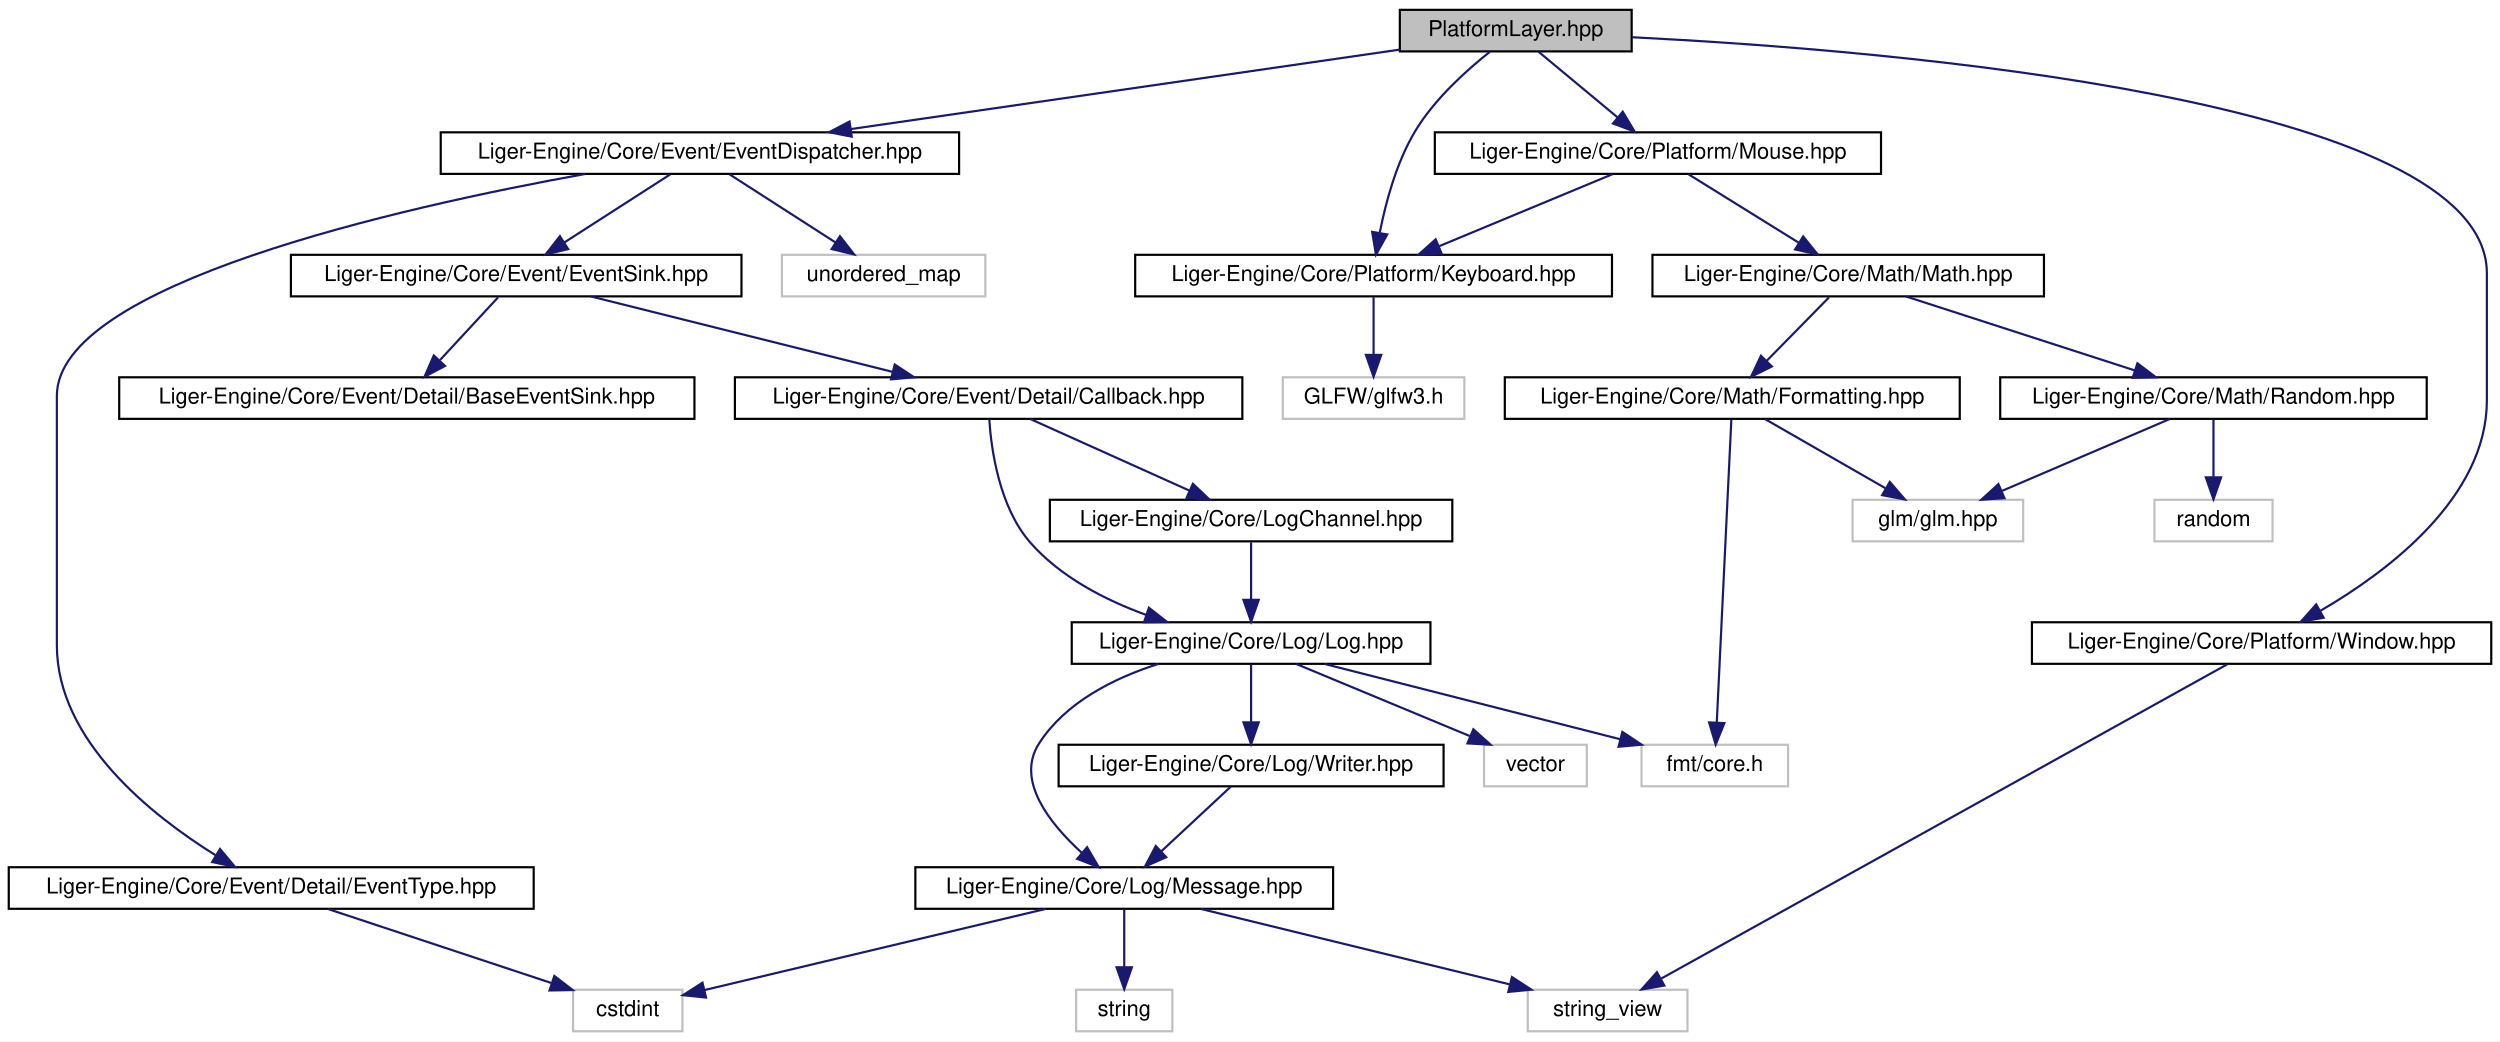
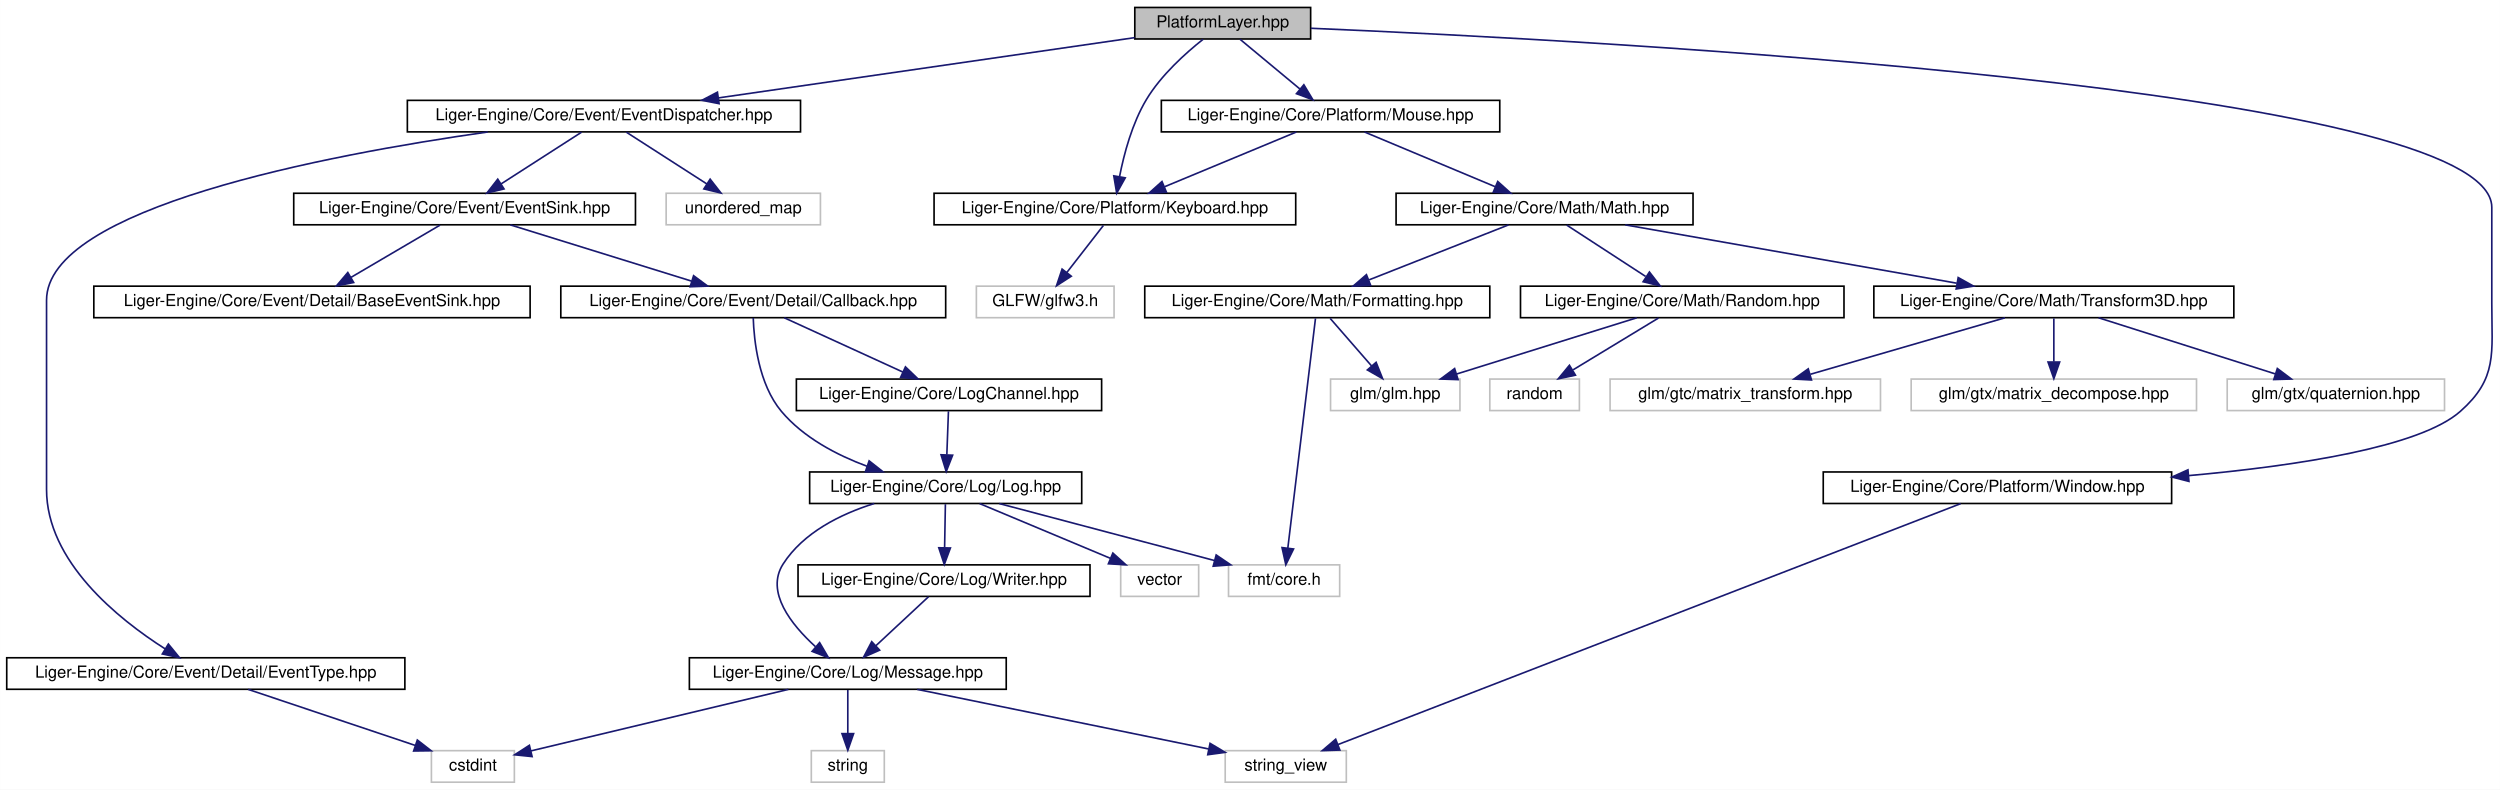
- <svg xmlns="http://www.w3.org/2000/svg" xmlns:xlink="http://www.w3.org/1999/xlink" width="1143pt" height="476pt" viewBox="0.00 0.00 1143.00 476.00">
+ <svg xmlns="http://www.w3.org/2000/svg" xmlns:xlink="http://www.w3.org/1999/xlink" width="1507pt" height="476pt" viewBox="0.00 0.00 1506.89 476.00">
  <g id="graph0" class="graph" transform="scale(1 1) rotate(0) translate(4 472)">
-     <polygon fill="white" stroke="transparent" points="-4,4 -4,-472 1139,-472 1139,4 -4,4" />
+     <polygon fill="white" stroke="transparent" points="-4,4 -4,-472 1502.89,-472 1502.89,4 -4,4" />
    <g id="node1" class="node">
      <g id="a_node1">
        <a xlink:title=" ">
-           <polygon fill="#bfbfbf" stroke="black" points="636,-448.5 636,-467.5 742,-467.5 742,-448.5 636,-448.5" />
-           <text text-anchor="middle" x="689" y="-455.5" font-family="Helvetica,sans-Serif" font-size="10.00">PlatformLayer.hpp</text>
+           <polygon fill="#bfbfbf" stroke="black" points="680,-448.5 680,-467.5 786,-467.5 786,-448.5 680,-448.5" />
+           <text text-anchor="middle" x="733" y="-455.5" font-family="Helvetica,sans-Serif" font-size="10.00">PlatformLayer.hpp</text>
        </a>
      </g>
    </g>
    <g id="node2" class="node">
      <g id="a_node2">
        <a xlink:href="_event_dispatcher_8hpp.html" target="_top" xlink:title=" ">
-           <polygon fill="white" stroke="black" points="197.5,-392.5 197.5,-411.5 434.5,-411.5 434.5,-392.5 197.5,-392.5" />
-           <text text-anchor="middle" x="316" y="-399.5" font-family="Helvetica,sans-Serif" font-size="10.00">Liger-Engine/Core/Event/EventDispatcher.hpp</text>
+           <polygon fill="white" stroke="black" points="241.5,-392.5 241.5,-411.5 478.5,-411.5 478.5,-392.5 241.5,-392.5" />
+           <text text-anchor="middle" x="360" y="-399.5" font-family="Helvetica,sans-Serif" font-size="10.00">Liger-Engine/Core/Event/EventDispatcher.hpp</text>
        </a>
      </g>
    </g>
    <g id="edge1" class="edge">
-       <path fill="none" stroke="midnightblue" d="M635.95,-449.32C570.07,-439.78 457.51,-423.49 384.98,-412.99" />
-       <polygon fill="midnightblue" stroke="midnightblue" points="385.42,-409.51 375.02,-411.54 384.41,-416.44 385.42,-409.51" />
+       <path fill="none" stroke="midnightblue" d="M679.95,-449.32C614.07,-439.78 501.51,-423.49 428.98,-412.99" />
+       <polygon fill="midnightblue" stroke="midnightblue" points="429.42,-409.51 419.02,-411.54 428.41,-416.44 429.42,-409.51" />
    </g>
    <g id="node17" class="node">
      <g id="a_node17">
        <a xlink:href="_keyboard_8hpp.html" target="_top" xlink:title=" ">
-           <polygon fill="white" stroke="black" points="515,-336.5 515,-355.5 733,-355.5 733,-336.5 515,-336.5" />
-           <text text-anchor="middle" x="624" y="-343.5" font-family="Helvetica,sans-Serif" font-size="10.00">Liger-Engine/Core/Platform/Keyboard.hpp</text>
+           <polygon fill="white" stroke="black" points="559,-336.5 559,-355.5 777,-355.5 777,-336.5 559,-336.5" />
+           <text text-anchor="middle" x="668" y="-343.5" font-family="Helvetica,sans-Serif" font-size="10.00">Liger-Engine/Core/Platform/Keyboard.hpp</text>
        </a>
      </g>
    </g>
    <g id="edge19" class="edge">
-       <path fill="none" stroke="midnightblue" d="M677.13,-448.29C666.7,-440.04 651.85,-426.75 643,-412 634.4,-397.67 629.49,-379.2 626.83,-365.62" />
-       <polygon fill="midnightblue" stroke="midnightblue" points="630.24,-364.81 625.09,-355.55 623.34,-366 630.24,-364.81" />
+       <path fill="none" stroke="midnightblue" d="M721.13,-448.29C710.7,-440.04 695.85,-426.75 687,-412 678.4,-397.67 673.49,-379.2 670.83,-365.62" />
+       <polygon fill="midnightblue" stroke="midnightblue" points="674.24,-364.81 669.09,-355.55 667.34,-366 674.24,-364.81" />
    </g>
    <g id="node19" class="node">
      <g id="a_node19">
        <a xlink:href="_mouse_8hpp.html" target="_top" xlink:title=" ">
-           <polygon fill="white" stroke="black" points="652,-392.5 652,-411.5 856,-411.5 856,-392.5 652,-392.5" />
-           <text text-anchor="middle" x="754" y="-399.5" font-family="Helvetica,sans-Serif" font-size="10.00">Liger-Engine/Core/Platform/Mouse.hpp</text>
+           <polygon fill="white" stroke="black" points="696,-392.5 696,-411.5 900,-411.5 900,-392.5 696,-392.5" />
+           <text text-anchor="middle" x="798" y="-399.5" font-family="Helvetica,sans-Serif" font-size="10.00">Liger-Engine/Core/Platform/Mouse.hpp</text>
        </a>
      </g>
    </g>
    <g id="edge21" class="edge">
-       <path fill="none" stroke="midnightblue" d="M699.44,-448.32C709.15,-440.26 723.82,-428.08 735.5,-418.37" />
-       <polygon fill="midnightblue" stroke="midnightblue" points="737.91,-420.92 743.37,-411.83 733.44,-415.53 737.91,-420.92" />
-     </g>
-     <g id="node25" class="node">
-       <g id="a_node25">
+       <path fill="none" stroke="midnightblue" d="M743.44,-448.32C753.15,-440.26 767.82,-428.08 779.5,-418.37" />
+       <polygon fill="midnightblue" stroke="midnightblue" points="781.91,-420.92 787.37,-411.83 777.44,-415.53 781.91,-420.92" />
+     </g>
+     <g id="node29" class="node">
+       <g id="a_node29">
        <a xlink:href="_window_8hpp.html" target="_top" xlink:title=" ">
-           <polygon fill="white" stroke="black" points="925,-168.5 925,-187.5 1135,-187.5 1135,-168.5 925,-168.5" />
-           <text text-anchor="middle" x="1030" y="-175.5" font-family="Helvetica,sans-Serif" font-size="10.00">Liger-Engine/Core/Platform/Window.hpp</text>
-         </a>
-       </g>
-     </g>
-     <g id="edge30" class="edge">
-       <path fill="none" stroke="midnightblue" d="M742.12,-454.98C859.97,-449.05 1133,-426.71 1133,-347 1133,-347 1133,-347 1133,-289 1133,-244.43 1087.38,-210.46 1056.86,-192.73" />
-       <polygon fill="midnightblue" stroke="midnightblue" points="1058.38,-189.57 1047.94,-187.75 1054.97,-195.68 1058.38,-189.57" />
+           <polygon fill="white" stroke="black" points="1095,-168.5 1095,-187.5 1305,-187.5 1305,-168.5 1095,-168.5" />
+           <text text-anchor="middle" x="1200" y="-175.5" font-family="Helvetica,sans-Serif" font-size="10.00">Liger-Engine/Core/Platform/Window.hpp</text>
+         </a>
+       </g>
+     </g>
+     <g id="edge34" class="edge">
+       <path fill="none" stroke="midnightblue" d="M786.19,-454.96C959.67,-447.62 1498,-419.04 1498,-347 1498,-347 1498,-347 1498,-289 1498,-258.9 1501.56,-243.92 1479,-224 1454.64,-202.5 1380.8,-191.2 1315.21,-185.3" />
+       <polygon fill="midnightblue" stroke="midnightblue" points="1315.44,-181.81 1305.18,-184.44 1314.84,-188.78 1315.44,-181.81" />
    </g>
    <g id="node3" class="node">
      <g id="a_node3">
        <a xlink:href="_event_type_8hpp.html" target="_top" xlink:title=" ">
          <polygon fill="white" stroke="black" points="0,-56.5 0,-75.5 240,-75.5 240,-56.5 0,-56.5" />
          <text text-anchor="middle" x="120" y="-63.5" font-family="Helvetica,sans-Serif" font-size="10.00">Liger-Engine/Core/Event/Detail/EventType.hpp</text>
        </a>
      </g>
    </g>
    <g id="edge2" class="edge">
-       <path fill="none" stroke="midnightblue" d="M263.44,-392.44C178.87,-377.16 22,-341.95 22,-291 22,-291 22,-291 22,-177 22,-133.38 65.49,-99.06 94.53,-81.01" />
-       <polygon fill="midnightblue" stroke="midnightblue" points="96.58,-83.86 103.38,-75.73 93,-77.85 96.58,-83.86" />
+       <path fill="none" stroke="midnightblue" d="M289.97,-392.45C191.5,-378.45 24,-346.47 24,-291 24,-291 24,-291 24,-177 24,-133.54 67.06,-98.96 95.5,-80.85" />
+       <polygon fill="midnightblue" stroke="midnightblue" points="97.44,-83.77 104.15,-75.56 93.79,-77.79 97.44,-83.77" />
    </g>
    <g id="node5" class="node">
      <g id="a_node5">
        <a xlink:href="_event_sink_8hpp.html" target="_top" xlink:title=" ">
-           <polygon fill="white" stroke="black" points="129,-336.5 129,-355.5 335,-355.5 335,-336.5 129,-336.5" />
-           <text text-anchor="middle" x="232" y="-343.5" font-family="Helvetica,sans-Serif" font-size="10.00">Liger-Engine/Core/Event/EventSink.hpp</text>
+           <polygon fill="white" stroke="black" points="173,-336.5 173,-355.5 379,-355.5 379,-336.5 173,-336.5" />
+           <text text-anchor="middle" x="276" y="-343.5" font-family="Helvetica,sans-Serif" font-size="10.00">Liger-Engine/Core/Event/EventSink.hpp</text>
        </a>
      </g>
    </g>
    <g id="edge4" class="edge">
-       <path fill="none" stroke="midnightblue" d="M302.5,-392.32C289.4,-383.9 269.29,-370.97 253.89,-361.07" />
-       <polygon fill="midnightblue" stroke="midnightblue" points="255.77,-358.12 245.46,-355.65 251.98,-364.01 255.77,-358.12" />
+       <path fill="none" stroke="midnightblue" d="M346.5,-392.32C333.4,-383.9 313.29,-370.97 297.89,-361.07" />
+       <polygon fill="midnightblue" stroke="midnightblue" points="299.77,-358.12 289.46,-355.65 295.98,-364.01 299.77,-358.12" />
    </g>
    <g id="node16" class="node">
      <g id="a_node16">
        <a xlink:title=" ">
-           <polygon fill="white" stroke="#bfbfbf" points="353.5,-336.5 353.5,-355.5 446.5,-355.5 446.5,-336.5 353.5,-336.5" />
-           <text text-anchor="middle" x="400" y="-343.5" font-family="Helvetica,sans-Serif" font-size="10.00">unordered_map</text>
+           <polygon fill="white" stroke="#bfbfbf" points="397.5,-336.5 397.5,-355.5 490.5,-355.5 490.5,-336.5 397.5,-336.5" />
+           <text text-anchor="middle" x="444" y="-343.5" font-family="Helvetica,sans-Serif" font-size="10.00">unordered_map</text>
        </a>
      </g>
    </g>
    <g id="edge18" class="edge">
-       <path fill="none" stroke="midnightblue" d="M329.5,-392.32C342.6,-383.9 362.71,-370.97 378.11,-361.07" />
-       <polygon fill="midnightblue" stroke="midnightblue" points="380.02,-364.01 386.54,-355.65 376.23,-358.12 380.02,-364.01" />
+       <path fill="none" stroke="midnightblue" d="M373.5,-392.32C386.6,-383.9 406.71,-370.97 422.11,-361.07" />
+       <polygon fill="midnightblue" stroke="midnightblue" points="424.02,-364.01 430.54,-355.65 420.23,-358.12 424.02,-364.01" />
    </g>
    <g id="node4" class="node">
      <g id="a_node4">
        <a xlink:title=" ">
-           <polygon fill="white" stroke="#bfbfbf" points="258,-0.5 258,-19.5 308,-19.5 308,-0.5 258,-0.5" />
-           <text text-anchor="middle" x="283" y="-7.5" font-family="Helvetica,sans-Serif" font-size="10.00">cstdint</text>
+           <polygon fill="white" stroke="#bfbfbf" points="256,-0.5 256,-19.5 306,-19.5 306,-0.5 256,-0.5" />
+           <text text-anchor="middle" x="281" y="-7.5" font-family="Helvetica,sans-Serif" font-size="10.00">cstdint</text>
        </a>
      </g>
    </g>
    <g id="edge3" class="edge">
-       <path fill="none" stroke="midnightblue" d="M145.83,-56.44C173.41,-47.31 217.29,-32.77 247.97,-22.6" />
-       <polygon fill="midnightblue" stroke="midnightblue" points="249.44,-25.81 257.83,-19.34 247.24,-19.16 249.44,-25.81" />
+       <path fill="none" stroke="midnightblue" d="M145.51,-56.44C172.68,-47.33 215.84,-32.85 246.14,-22.69" />
+       <polygon fill="midnightblue" stroke="midnightblue" points="247.51,-25.93 255.87,-19.43 245.28,-19.29 247.51,-25.93" />
    </g>
    <g id="node6" class="node">
      <g id="a_node6">
        <a xlink:href="_base_event_sink_8hpp.html" target="_top" xlink:title=" ">
-           <polygon fill="white" stroke="black" points="50.5,-280.5 50.5,-299.5 313.5,-299.5 313.5,-280.5 50.5,-280.5" />
-           <text text-anchor="middle" x="182" y="-287.5" font-family="Helvetica,sans-Serif" font-size="10.00">Liger-Engine/Core/Event/Detail/BaseEventSink.hpp</text>
+           <polygon fill="white" stroke="black" points="52.5,-280.5 52.5,-299.5 315.5,-299.5 315.5,-280.5 52.5,-280.5" />
+           <text text-anchor="middle" x="184" y="-287.5" font-family="Helvetica,sans-Serif" font-size="10.00">Liger-Engine/Core/Event/Detail/BaseEventSink.hpp</text>
        </a>
      </g>
    </g>
    <g id="edge5" class="edge">
-       <path fill="none" stroke="midnightblue" d="M223.74,-336.08C216.54,-328.3 205.89,-316.8 197.15,-307.37" />
-       <polygon fill="midnightblue" stroke="midnightblue" points="199.47,-304.71 190.1,-299.75 194.33,-309.47 199.47,-304.71" />
+       <path fill="none" stroke="midnightblue" d="M261.22,-336.32C246.73,-327.82 224.43,-314.73 207.51,-304.8" />
+       <polygon fill="midnightblue" stroke="midnightblue" points="209.14,-301.7 198.74,-299.65 205.6,-307.74 209.14,-301.7" />
    </g>
    <g id="node7" class="node">
      <g id="a_node7">
        <a xlink:href="_callback_8hpp.html" target="_top" xlink:title=" ">
-           <polygon fill="white" stroke="black" points="332,-280.5 332,-299.5 564,-299.5 564,-280.5 332,-280.5" />
-           <text text-anchor="middle" x="448" y="-287.5" font-family="Helvetica,sans-Serif" font-size="10.00">Liger-Engine/Core/Event/Detail/Callback.hpp</text>
+           <polygon fill="white" stroke="black" points="334,-280.5 334,-299.5 566,-299.5 566,-280.5 334,-280.5" />
+           <text text-anchor="middle" x="450" y="-287.5" font-family="Helvetica,sans-Serif" font-size="10.00">Liger-Engine/Core/Event/Detail/Callback.hpp</text>
        </a>
      </g>
    </g>
    <g id="edge6" class="edge">
-       <path fill="none" stroke="midnightblue" d="M266.23,-336.44C303.51,-327.12 363.27,-312.18 404.01,-302" />
-       <polygon fill="midnightblue" stroke="midnightblue" points="405.08,-305.34 413.93,-299.52 403.38,-298.55 405.08,-305.34" />
+       <path fill="none" stroke="midnightblue" d="M303.57,-336.44C333.1,-327.28 380.12,-312.69 412.88,-302.52" />
+       <polygon fill="midnightblue" stroke="midnightblue" points="414.04,-305.82 422.56,-299.52 411.97,-299.14 414.04,-305.82" />
    </g>
    <g id="node8" class="node">
      <g id="a_node8">
        <a xlink:href="_log_8hpp.html" target="_top" xlink:title=" ">
-           <polygon fill="white" stroke="black" points="486,-168.5 486,-187.5 650,-187.5 650,-168.5 486,-168.5" />
-           <text text-anchor="middle" x="568" y="-175.5" font-family="Helvetica,sans-Serif" font-size="10.00">Liger-Engine/Core/Log/Log.hpp</text>
+           <polygon fill="white" stroke="black" points="484,-168.5 484,-187.5 648,-187.5 648,-168.5 484,-168.5" />
+           <text text-anchor="middle" x="566" y="-175.5" font-family="Helvetica,sans-Serif" font-size="10.00">Liger-Engine/Core/Log/Log.hpp</text>
        </a>
      </g>
    </g>
    <g id="edge7" class="edge">
-       <path fill="none" stroke="midnightblue" d="M448.29,-280.33C449.18,-266.74 452.77,-240.29 467,-224 480.77,-208.24 501.12,-197.74 519.96,-190.89" />
-       <polygon fill="midnightblue" stroke="midnightblue" points="521.27,-194.14 529.62,-187.62 519.03,-187.5 521.27,-194.14" />
+       <path fill="none" stroke="midnightblue" d="M450,-280.36C450.44,-266.81 453.17,-240.42 467,-224 480.26,-208.26 500.17,-197.77 518.67,-190.9" />
+       <polygon fill="midnightblue" stroke="midnightblue" points="519.86,-194.2 528.18,-187.64 517.58,-187.58 519.86,-194.2" />
    </g>
    <g id="node15" class="node">
      <g id="a_node15">
        <a xlink:href="_core_2_log_channel_8hpp.html" target="_top" xlink:title=" ">
          <polygon fill="white" stroke="black" points="476,-224.5 476,-243.5 660,-243.5 660,-224.5 476,-224.5" />
          <text text-anchor="middle" x="568" y="-231.5" font-family="Helvetica,sans-Serif" font-size="10.00">Liger-Engine/Core/LogChannel.hpp</text>
        </a>
      </g>
    </g>
    <g id="edge16" class="edge">
-       <path fill="none" stroke="midnightblue" d="M467.01,-280.44C486.59,-271.64 517.31,-257.81 539.73,-247.72" />
-       <polygon fill="midnightblue" stroke="midnightblue" points="541.39,-250.81 549.07,-243.52 538.52,-244.43 541.39,-250.81" />
+       <path fill="none" stroke="midnightblue" d="M468.7,-280.44C487.94,-271.64 518.15,-257.81 540.2,-247.72" />
+       <polygon fill="midnightblue" stroke="midnightblue" points="541.75,-250.86 549.39,-243.52 538.84,-244.5 541.75,-250.86" />
    </g>
    <g id="node9" class="node">
      <g id="a_node9">
        <a xlink:href="_message_8hpp.html" target="_top" xlink:title=" ">
-           <polygon fill="white" stroke="black" points="414.5,-56.5 414.5,-75.5 605.5,-75.5 605.5,-56.5 414.5,-56.5" />
-           <text text-anchor="middle" x="510" y="-63.5" font-family="Helvetica,sans-Serif" font-size="10.00">Liger-Engine/Core/Log/Message.hpp</text>
+           <polygon fill="white" stroke="black" points="411.5,-56.5 411.5,-75.5 602.5,-75.5 602.5,-56.5 411.5,-56.5" />
+           <text text-anchor="middle" x="507" y="-63.5" font-family="Helvetica,sans-Serif" font-size="10.00">Liger-Engine/Core/Log/Message.hpp</text>
        </a>
      </g>
    </g>
    <g id="edge8" class="edge">
-       <path fill="none" stroke="midnightblue" d="M525.61,-168.45C505.42,-162.02 483.09,-150.93 471,-132 460.24,-115.15 475.98,-95.42 490.55,-82.15" />
-       <polygon fill="midnightblue" stroke="midnightblue" points="493.01,-84.65 498.36,-75.51 488.48,-79.32 493.01,-84.65" />
+       <path fill="none" stroke="midnightblue" d="M522.93,-168.49C502.6,-162.07 480.18,-150.99 468,-132 457.21,-115.17 472.95,-95.44 487.54,-82.16" />
+       <polygon fill="midnightblue" stroke="midnightblue" points="490,-84.66 495.35,-75.51 485.47,-79.33 490,-84.66" />
    </g>
    <g id="node12" class="node">
      <g id="a_node12">
        <a xlink:href="_writer_8hpp.html" target="_top" xlink:title=" ">
-           <polygon fill="white" stroke="black" points="480,-112.5 480,-131.5 656,-131.5 656,-112.5 480,-112.5" />
-           <text text-anchor="middle" x="568" y="-119.5" font-family="Helvetica,sans-Serif" font-size="10.00">Liger-Engine/Core/Log/Writer.hpp</text>
+           <polygon fill="white" stroke="black" points="477,-112.5 477,-131.5 653,-131.5 653,-112.5 477,-112.5" />
+           <text text-anchor="middle" x="565" y="-119.5" font-family="Helvetica,sans-Serif" font-size="10.00">Liger-Engine/Core/Log/Writer.hpp</text>
        </a>
      </g>
    </g>
    <g id="edge12" class="edge">
-       <path fill="none" stroke="midnightblue" d="M568,-168.08C568,-161.01 568,-150.86 568,-141.99" />
-       <polygon fill="midnightblue" stroke="midnightblue" points="571.5,-141.75 568,-131.75 564.5,-141.75 571.5,-141.75" />
+       <path fill="none" stroke="midnightblue" d="M565.83,-168.08C565.7,-161.01 565.52,-150.86 565.35,-141.99" />
+       <polygon fill="midnightblue" stroke="midnightblue" points="568.85,-141.68 565.16,-131.75 561.85,-141.81 568.85,-141.68" />
    </g>
    <g id="node13" class="node">
      <g id="a_node13">
        <a xlink:title=" ">
-           <polygon fill="white" stroke="#bfbfbf" points="746.5,-112.5 746.5,-131.5 813.5,-131.5 813.5,-112.5 746.5,-112.5" />
-           <text text-anchor="middle" x="780" y="-119.5" font-family="Helvetica,sans-Serif" font-size="10.00">fmt/core.h</text>
+           <polygon fill="white" stroke="#bfbfbf" points="736.5,-112.5 736.5,-131.5 803.5,-131.5 803.5,-112.5 736.5,-112.5" />
+           <text text-anchor="middle" x="770" y="-119.5" font-family="Helvetica,sans-Serif" font-size="10.00">fmt/core.h</text>
        </a>
      </g>
    </g>
    <g id="edge14" class="edge">
-       <path fill="none" stroke="midnightblue" d="M601.59,-168.44C638.19,-159.12 696.84,-144.18 736.83,-134" />
-       <polygon fill="midnightblue" stroke="midnightblue" points="737.74,-137.38 746.57,-131.52 736.01,-130.59 737.74,-137.38" />
+       <path fill="none" stroke="midnightblue" d="M598.32,-168.44C633.39,-159.16 689.5,-144.31 727.96,-134.13" />
+       <polygon fill="midnightblue" stroke="midnightblue" points="729.06,-137.46 737.83,-131.52 727.26,-130.69 729.06,-137.46" />
    </g>
    <g id="node14" class="node">
      <g id="a_node14">
        <a xlink:title=" ">
-           <polygon fill="white" stroke="#bfbfbf" points="674.5,-112.5 674.5,-131.5 721.5,-131.5 721.5,-112.5 674.5,-112.5" />
-           <text text-anchor="middle" x="698" y="-119.5" font-family="Helvetica,sans-Serif" font-size="10.00">vector</text>
+           <polygon fill="white" stroke="#bfbfbf" points="671.5,-112.5 671.5,-131.5 718.5,-131.5 718.5,-112.5 671.5,-112.5" />
+           <text text-anchor="middle" x="695" y="-119.5" font-family="Helvetica,sans-Serif" font-size="10.00">vector</text>
        </a>
      </g>
    </g>
    <g id="edge15" class="edge">
-       <path fill="none" stroke="midnightblue" d="M588.6,-168.44C609.99,-159.56 643.68,-145.56 668.02,-135.45" />
-       <polygon fill="midnightblue" stroke="midnightblue" points="669.61,-138.58 677.5,-131.52 666.92,-132.12 669.61,-138.58" />
+       <path fill="none" stroke="midnightblue" d="M586.44,-168.44C607.67,-159.56 641.1,-145.56 665.25,-135.45" />
+       <polygon fill="midnightblue" stroke="midnightblue" points="666.78,-138.61 674.66,-131.52 664.08,-132.15 666.78,-138.61" />
    </g>
    <g id="edge9" class="edge">
-       <path fill="none" stroke="midnightblue" d="M474.03,-56.44C431.3,-46.28 360.48,-29.43 318.12,-19.36" />
-       <polygon fill="midnightblue" stroke="midnightblue" points="318.8,-15.92 308.26,-17.01 317.18,-22.73 318.8,-15.92" />
+       <path fill="none" stroke="midnightblue" d="M471.19,-56.44C428.65,-46.28 358.14,-29.43 315.97,-19.36" />
+       <polygon fill="midnightblue" stroke="midnightblue" points="316.69,-15.93 306.15,-17.01 315.06,-22.74 316.69,-15.93" />
    </g>
    <g id="node10" class="node">
      <g id="a_node10">
        <a xlink:title=" ">
-           <polygon fill="white" stroke="#bfbfbf" points="488,-0.5 488,-19.5 532,-19.5 532,-0.5 488,-0.5" />
-           <text text-anchor="middle" x="510" y="-7.5" font-family="Helvetica,sans-Serif" font-size="10.00">string</text>
+           <polygon fill="white" stroke="#bfbfbf" points="485,-0.5 485,-19.5 529,-19.5 529,-0.5 485,-0.5" />
+           <text text-anchor="middle" x="507" y="-7.5" font-family="Helvetica,sans-Serif" font-size="10.00">string</text>
        </a>
      </g>
    </g>
    <g id="edge10" class="edge">
-       <path fill="none" stroke="midnightblue" d="M510,-56.08C510,-49.01 510,-38.86 510,-29.99" />
-       <polygon fill="midnightblue" stroke="midnightblue" points="513.5,-29.75 510,-19.75 506.5,-29.75 513.5,-29.75" />
+       <path fill="none" stroke="midnightblue" d="M507,-56.08C507,-49.01 507,-38.86 507,-29.99" />
+       <polygon fill="midnightblue" stroke="midnightblue" points="510.5,-29.75 507,-19.75 503.5,-29.75 510.5,-29.75" />
    </g>
    <g id="node11" class="node">
      <g id="a_node11">
        <a xlink:title=" ">
-           <polygon fill="white" stroke="#bfbfbf" points="694.5,-0.5 694.5,-19.5 767.5,-19.5 767.5,-0.5 694.5,-0.5" />
-           <text text-anchor="middle" x="731" y="-7.5" font-family="Helvetica,sans-Serif" font-size="10.00">string_view</text>
+           <polygon fill="white" stroke="#bfbfbf" points="734.5,-0.5 734.5,-19.5 807.5,-19.5 807.5,-0.5 734.5,-0.5" />
+           <text text-anchor="middle" x="771" y="-7.5" font-family="Helvetica,sans-Serif" font-size="10.00">string_view</text>
        </a>
      </g>
    </g>
    <g id="edge11" class="edge">
-       <path fill="none" stroke="midnightblue" d="M545.02,-56.44C583.25,-47.1 644.57,-32.12 686.26,-21.93" />
-       <polygon fill="midnightblue" stroke="midnightblue" points="687.26,-25.29 696.15,-19.52 685.6,-18.49 687.26,-25.29" />
+       <path fill="none" stroke="midnightblue" d="M548.83,-56.44C596.71,-46.65 674.91,-30.66 724.62,-20.49" />
+       <polygon fill="midnightblue" stroke="midnightblue" points="725.37,-23.91 734.47,-18.47 723.97,-17.05 725.37,-23.91" />
    </g>
    <g id="edge13" class="edge">
-       <path fill="none" stroke="midnightblue" d="M558.68,-112.32C550.11,-104.34 537.19,-92.31 526.81,-82.65" />
-       <polygon fill="midnightblue" stroke="midnightblue" points="529.19,-80.09 519.49,-75.83 524.42,-85.21 529.19,-80.09" />
+       <path fill="none" stroke="midnightblue" d="M555.68,-112.32C547.11,-104.34 534.19,-92.31 523.81,-82.65" />
+       <polygon fill="midnightblue" stroke="midnightblue" points="526.19,-80.09 516.49,-75.83 521.42,-85.21 526.19,-80.09" />
    </g>
    <g id="edge17" class="edge">
-       <path fill="none" stroke="midnightblue" d="M568,-224.08C568,-217.01 568,-206.86 568,-197.99" />
-       <polygon fill="midnightblue" stroke="midnightblue" points="571.5,-197.75 568,-187.75 564.5,-197.75 571.5,-197.75" />
+       <path fill="none" stroke="midnightblue" d="M567.67,-224.08C567.41,-217.01 567.03,-206.86 566.7,-197.99" />
+       <polygon fill="midnightblue" stroke="midnightblue" points="570.19,-197.61 566.32,-187.75 563.2,-197.87 570.19,-197.61" />
    </g>
    <g id="node18" class="node">
      <g id="a_node18">
        <a xlink:title=" ">
-           <polygon fill="white" stroke="#bfbfbf" points="582.5,-280.5 582.5,-299.5 665.5,-299.5 665.5,-280.5 582.5,-280.5" />
-           <text text-anchor="middle" x="624" y="-287.5" font-family="Helvetica,sans-Serif" font-size="10.00">GLFW/glfw3.h</text>
+           <polygon fill="white" stroke="#bfbfbf" points="584.5,-280.5 584.5,-299.5 667.5,-299.5 667.5,-280.5 584.5,-280.5" />
+           <text text-anchor="middle" x="626" y="-287.5" font-family="Helvetica,sans-Serif" font-size="10.00">GLFW/glfw3.h</text>
        </a>
      </g>
    </g>
    <g id="edge20" class="edge">
-       <path fill="none" stroke="midnightblue" d="M624,-336.08C624,-329.01 624,-318.86 624,-309.99" />
-       <polygon fill="midnightblue" stroke="midnightblue" points="627.5,-309.75 624,-299.75 620.5,-309.75 627.5,-309.75" />
-     </g>
-     <g id="edge29" class="edge">
-       <path fill="none" stroke="midnightblue" d="M733.4,-392.44C712.01,-383.56 678.32,-369.56 653.98,-359.45" />
-       <polygon fill="midnightblue" stroke="midnightblue" points="655.08,-356.12 644.5,-355.52 652.39,-362.58 655.08,-356.12" />
+       <path fill="none" stroke="midnightblue" d="M661.06,-336.08C655.07,-328.38 646.25,-317.03 638.95,-307.65" />
+       <polygon fill="midnightblue" stroke="midnightblue" points="641.71,-305.5 632.81,-299.75 636.18,-309.79 641.71,-305.5" />
+     </g>
+     <g id="edge33" class="edge">
+       <path fill="none" stroke="midnightblue" d="M777.4,-392.44C756.01,-383.56 722.32,-369.56 697.98,-359.45" />
+       <polygon fill="midnightblue" stroke="midnightblue" points="699.08,-356.12 688.5,-355.52 696.39,-362.58 699.08,-356.12" />
    </g>
    <g id="node20" class="node">
      <g id="a_node20">
        <a xlink:href="_math_8hpp.html" target="_top" xlink:title=" ">
-           <polygon fill="white" stroke="black" points="751.5,-336.5 751.5,-355.5 930.5,-355.5 930.5,-336.5 751.5,-336.5" />
-           <text text-anchor="middle" x="841" y="-343.5" font-family="Helvetica,sans-Serif" font-size="10.00">Liger-Engine/Core/Math/Math.hpp</text>
+           <polygon fill="white" stroke="black" points="837.5,-336.5 837.5,-355.5 1016.5,-355.5 1016.5,-336.5 837.5,-336.5" />
+           <text text-anchor="middle" x="927" y="-343.5" font-family="Helvetica,sans-Serif" font-size="10.00">Liger-Engine/Core/Math/Math.hpp</text>
        </a>
      </g>
    </g>
    <g id="edge22" class="edge">
-       <path fill="none" stroke="midnightblue" d="M767.98,-392.32C781.55,-383.9 802.38,-370.97 818.32,-361.07" />
-       <polygon fill="midnightblue" stroke="midnightblue" points="820.41,-363.9 827.06,-355.65 816.71,-357.95 820.41,-363.9" />
+       <path fill="none" stroke="midnightblue" d="M818.44,-392.44C839.67,-383.56 873.1,-369.56 897.25,-359.45" />
+       <polygon fill="midnightblue" stroke="midnightblue" points="898.78,-362.61 906.66,-355.52 896.08,-356.15 898.78,-362.61" />
    </g>
    <g id="node21" class="node">
      <g id="a_node21">
        <a xlink:href="_formatting_8hpp.html" target="_top" xlink:title=" ">
-           <polygon fill="white" stroke="black" points="684,-280.5 684,-299.5 892,-299.5 892,-280.5 684,-280.5" />
-           <text text-anchor="middle" x="788" y="-287.5" font-family="Helvetica,sans-Serif" font-size="10.00">Liger-Engine/Core/Math/Formatting.hpp</text>
+           <polygon fill="white" stroke="black" points="686,-280.5 686,-299.5 894,-299.5 894,-280.5 686,-280.5" />
+           <text text-anchor="middle" x="790" y="-287.5" font-family="Helvetica,sans-Serif" font-size="10.00">Liger-Engine/Core/Math/Formatting.hpp</text>
        </a>
      </g>
    </g>
    <g id="edge23" class="edge">
-       <path fill="none" stroke="midnightblue" d="M832.25,-336.08C824.53,-328.22 813.1,-316.57 803.78,-307.08" />
-       <polygon fill="midnightblue" stroke="midnightblue" points="806.09,-304.44 796.59,-299.75 801.1,-309.34 806.09,-304.44" />
+       <path fill="none" stroke="midnightblue" d="M905.29,-336.44C882.65,-327.52 846.93,-313.44 821.25,-303.32" />
+       <polygon fill="midnightblue" stroke="midnightblue" points="822.19,-299.93 811.61,-299.52 819.63,-306.44 822.19,-299.93" />
    </g>
    <g id="node23" class="node">
      <g id="a_node23">
        <a xlink:href="_random_8hpp.html" target="_top" xlink:title=" ">
-           <polygon fill="white" stroke="black" points="910.5,-280.5 910.5,-299.5 1105.5,-299.5 1105.5,-280.5 910.5,-280.5" />
-           <text text-anchor="middle" x="1008" y="-287.5" font-family="Helvetica,sans-Serif" font-size="10.00">Liger-Engine/Core/Math/Random.hpp</text>
+           <polygon fill="white" stroke="black" points="912.5,-280.5 912.5,-299.5 1107.5,-299.5 1107.5,-280.5 912.5,-280.5" />
+           <text text-anchor="middle" x="1010" y="-287.5" font-family="Helvetica,sans-Serif" font-size="10.00">Liger-Engine/Core/Math/Random.hpp</text>
        </a>
      </g>
    </g>
    <g id="edge26" class="edge">
-       <path fill="none" stroke="midnightblue" d="M867.46,-336.44C895.68,-327.32 940.54,-312.81 971.97,-302.65" />
-       <polygon fill="midnightblue" stroke="midnightblue" points="973.22,-305.92 981.66,-299.52 971.07,-299.26 973.22,-305.92" />
+       <path fill="none" stroke="midnightblue" d="M940.34,-336.32C953.16,-327.98 972.78,-315.21 987.94,-305.35" />
+       <polygon fill="midnightblue" stroke="midnightblue" points="990.22,-308.04 996.7,-299.65 986.41,-302.17 990.22,-308.04" />
+     </g>
+     <g id="node25" class="node">
+       <g id="a_node25">
+         <a xlink:href="_transform3_d_8hpp.html" target="_top" xlink:title=" ">
+           <polygon fill="white" stroke="black" points="1125.5,-280.5 1125.5,-299.5 1342.5,-299.5 1342.5,-280.5 1125.5,-280.5" />
+           <text text-anchor="middle" x="1234" y="-287.5" font-family="Helvetica,sans-Serif" font-size="10.00">Liger-Engine/Core/Math/Transform3D.hpp</text>
+         </a>
+       </g>
+     </g>
+     <g id="edge29" class="edge">
+       <path fill="none" stroke="midnightblue" d="M975.65,-336.44C1029.87,-326.9 1117.55,-311.48 1175.48,-301.29" />
+       <polygon fill="midnightblue" stroke="midnightblue" points="1176.34,-304.7 1185.58,-299.52 1175.13,-297.8 1176.34,-304.7" />
    </g>
    <g id="edge24" class="edge">
-       <path fill="none" stroke="midnightblue" d="M787.57,-280.08C786.31,-253.95 782.61,-177.21 780.9,-141.58" />
-       <polygon fill="midnightblue" stroke="midnightblue" points="784.39,-141.39 780.41,-131.57 777.4,-141.73 784.39,-141.39" />
+       <path fill="none" stroke="midnightblue" d="M788.92,-280.08C785.78,-253.95 776.53,-177.21 772.24,-141.58" />
+       <polygon fill="midnightblue" stroke="midnightblue" points="775.7,-141.08 771.03,-131.57 768.75,-141.92 775.7,-141.08" />
    </g>
    <g id="node22" class="node">
      <g id="a_node22">
        <a xlink:title=" ">
-           <polygon fill="white" stroke="#bfbfbf" points="843,-224.5 843,-243.5 921,-243.5 921,-224.5 843,-224.5" />
-           <text text-anchor="middle" x="882" y="-231.5" font-family="Helvetica,sans-Serif" font-size="10.00">glm/glm.hpp</text>
+           <polygon fill="white" stroke="#bfbfbf" points="798,-224.5 798,-243.5 876,-243.5 876,-224.5 798,-224.5" />
+           <text text-anchor="middle" x="837" y="-231.5" font-family="Helvetica,sans-Serif" font-size="10.00">glm/glm.hpp</text>
        </a>
      </g>
    </g>
    <g id="edge25" class="edge">
-       <path fill="none" stroke="midnightblue" d="M803.1,-280.32C817.9,-271.82 840.69,-258.73 857.98,-248.8" />
-       <polygon fill="midnightblue" stroke="midnightblue" points="860.01,-251.67 866.93,-243.65 856.52,-245.6 860.01,-251.67" />
+       <path fill="none" stroke="midnightblue" d="M797.76,-280.08C804.54,-272.3 814.54,-260.8 822.76,-251.37" />
+       <polygon fill="midnightblue" stroke="midnightblue" points="825.46,-253.59 829.38,-243.75 820.18,-249 825.46,-253.59" />
    </g>
    <g id="edge27" class="edge">
-       <path fill="none" stroke="midnightblue" d="M988.03,-280.44C967.39,-271.6 934.94,-257.69 911.37,-247.59" />
-       <polygon fill="midnightblue" stroke="midnightblue" points="912.44,-244.24 901.87,-243.52 909.68,-250.67 912.44,-244.24" />
+       <path fill="none" stroke="midnightblue" d="M982.59,-280.44C953.23,-271.28 906.48,-256.69 873.9,-246.52" />
+       <polygon fill="midnightblue" stroke="midnightblue" points="874.87,-243.16 864.28,-243.52 872.79,-249.84 874.87,-243.16" />
    </g>
    <g id="node24" class="node">
      <g id="a_node24">
        <a xlink:title=" ">
-           <polygon fill="white" stroke="#bfbfbf" points="981,-224.5 981,-243.5 1035,-243.5 1035,-224.5 981,-224.5" />
-           <text text-anchor="middle" x="1008" y="-231.5" font-family="Helvetica,sans-Serif" font-size="10.00">random</text>
+           <polygon fill="white" stroke="#bfbfbf" points="894,-224.5 894,-243.5 948,-243.5 948,-224.5 894,-224.5" />
+           <text text-anchor="middle" x="921" y="-231.5" font-family="Helvetica,sans-Serif" font-size="10.00">random</text>
        </a>
      </g>
    </g>
    <g id="edge28" class="edge">
-       <path fill="none" stroke="midnightblue" d="M1008,-280.08C1008,-273.01 1008,-262.86 1008,-253.99" />
-       <polygon fill="midnightblue" stroke="midnightblue" points="1011.5,-253.75 1008,-243.75 1004.5,-253.75 1011.5,-253.75" />
+       <path fill="none" stroke="midnightblue" d="M995.7,-280.32C981.82,-271.9 960.51,-258.97 944.2,-249.07" />
+       <polygon fill="midnightblue" stroke="midnightblue" points="945.63,-245.85 935.26,-243.65 942,-251.83 945.63,-245.85" />
+     </g>
+     <g id="node26" class="node">
+       <g id="a_node26">
+         <a xlink:title=" ">
+           <polygon fill="white" stroke="#bfbfbf" points="966.5,-224.5 966.5,-243.5 1129.5,-243.5 1129.5,-224.5 966.5,-224.5" />
+           <text text-anchor="middle" x="1048" y="-231.5" font-family="Helvetica,sans-Serif" font-size="10.00">glm/gtc/matrix_transform.hpp</text>
+         </a>
+       </g>
+     </g>
+     <g id="edge30" class="edge">
+       <path fill="none" stroke="midnightblue" d="M1204.53,-280.44C1172.83,-271.24 1122.27,-256.56 1087.23,-246.39" />
+       <polygon fill="midnightblue" stroke="midnightblue" points="1087.91,-242.94 1077.33,-243.52 1085.96,-249.67 1087.91,-242.94" />
+     </g>
+     <g id="node27" class="node">
+       <g id="a_node27">
+         <a xlink:title=" ">
+           <polygon fill="white" stroke="#bfbfbf" points="1148,-224.5 1148,-243.5 1320,-243.5 1320,-224.5 1148,-224.5" />
+           <text text-anchor="middle" x="1234" y="-231.5" font-family="Helvetica,sans-Serif" font-size="10.00">glm/gtx/matrix_decompose.hpp</text>
+         </a>
+       </g>
    </g>
    <g id="edge31" class="edge">
-       <path fill="none" stroke="midnightblue" d="M1014.35,-168.31C965.4,-141.14 815,-57.64 755.55,-24.63" />
-       <polygon fill="midnightblue" stroke="midnightblue" points="756.94,-21.4 746.5,-19.61 753.54,-27.52 756.94,-21.4" />
+       <path fill="none" stroke="midnightblue" d="M1234,-280.08C1234,-273.01 1234,-262.86 1234,-253.99" />
+       <polygon fill="midnightblue" stroke="midnightblue" points="1237.5,-253.75 1234,-243.75 1230.5,-253.75 1237.5,-253.75" />
+     </g>
+     <g id="node28" class="node">
+       <g id="a_node28">
+         <a xlink:title=" ">
+           <polygon fill="white" stroke="#bfbfbf" points="1338.5,-224.5 1338.5,-243.5 1469.5,-243.5 1469.5,-224.5 1338.5,-224.5" />
+           <text text-anchor="middle" x="1404" y="-231.5" font-family="Helvetica,sans-Serif" font-size="10.00">glm/gtx/quaternion.hpp</text>
+         </a>
+       </g>
+     </g>
+     <g id="edge32" class="edge">
+       <path fill="none" stroke="midnightblue" d="M1260.94,-280.44C1289.66,-271.32 1335.33,-256.81 1367.32,-246.65" />
+       <polygon fill="midnightblue" stroke="midnightblue" points="1368.72,-249.88 1377.19,-243.52 1366.6,-243.21 1368.72,-249.88" />
+     </g>
+     <g id="edge35" class="edge">
+       <path fill="none" stroke="midnightblue" d="M1177.84,-168.42C1106.86,-140.96 884.99,-55.11 802.39,-23.15" />
+       <polygon fill="midnightblue" stroke="midnightblue" points="803.62,-19.87 793.03,-19.52 801.09,-26.4 803.62,-19.87" />
    </g>
  </g>
</svg>
